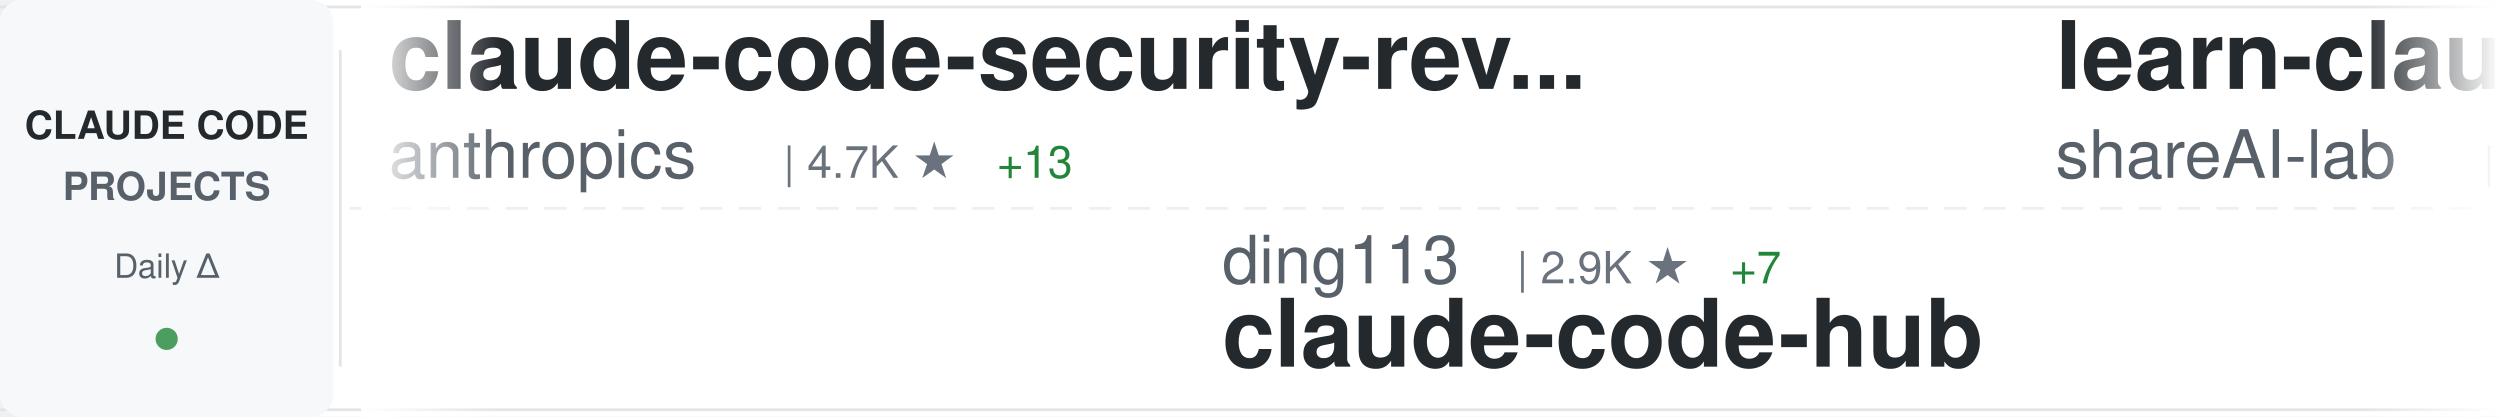
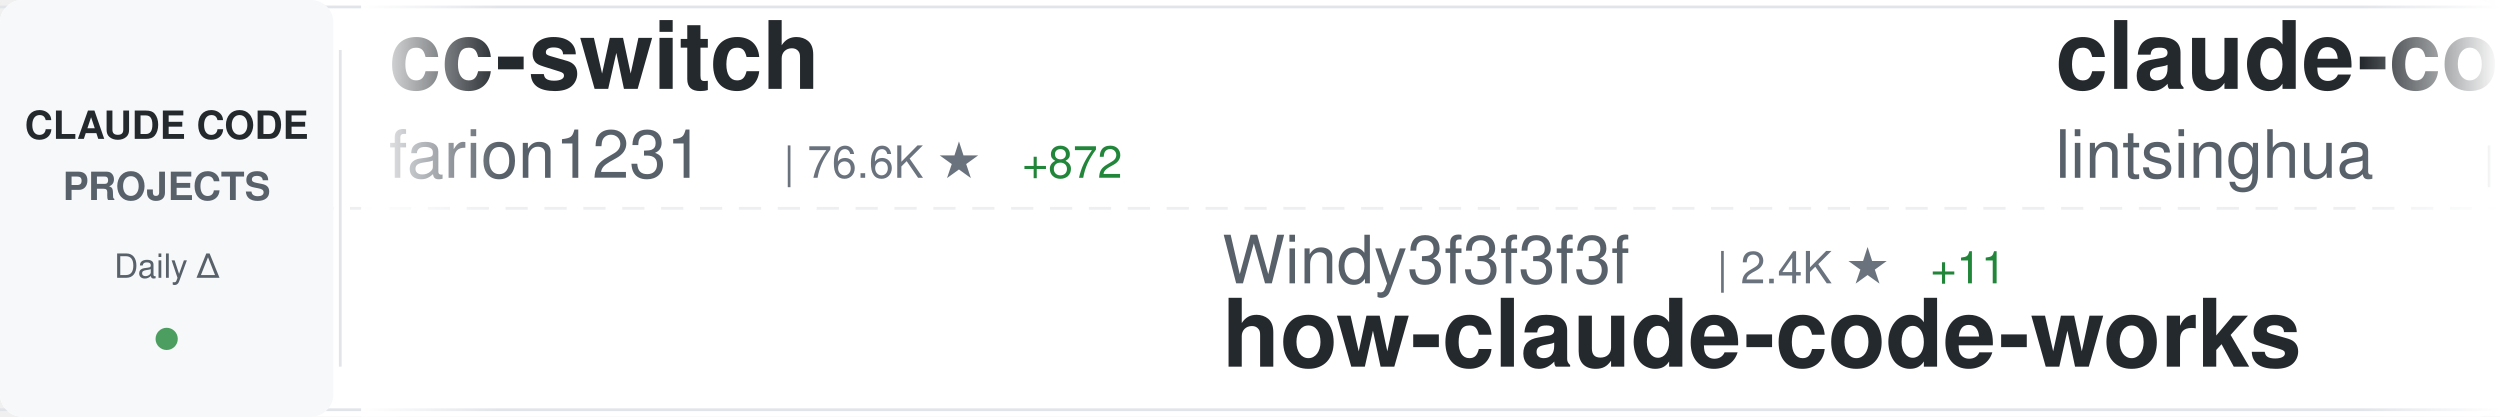
<svg xmlns="http://www.w3.org/2000/svg" width="900" height="150">
  <defs>
    <linearGradient id="awesomeLeftFade" x1="0%" y1="0%" x2="100%" y2="0%">
      <stop offset="0%" style="stop-color:#ffffff;stop-opacity:1" />
      <stop offset="100%" style="stop-color:#ffffff;stop-opacity:0" />
    </linearGradient>
    <linearGradient id="awesomeRightFade" x1="0%" y1="0%" x2="100%" y2="0%">
      <stop offset="0%" style="stop-color:#ffffff;stop-opacity:0" />
      <stop offset="100%" style="stop-color:#ffffff;stop-opacity:1" />
    </linearGradient>
  </defs>
  <rect width="900" height="150" fill="#ffffff" rx="8" />
  <rect x="0" y="2" width="900" height="1" fill="#e1e4e8" />
  <rect x="0" y="147" width="900" height="1" fill="#e1e4e8" />
  <line x1="0" y1="75" x2="900" y2="75" stroke="#e1e4e8" stroke-width="1" stroke-dasharray="8 6" opacity="0.6" />
  <rect x="0" y="0" width="120" height="150" fill="#f6f8fa" rx="8" />
  <text x="60" y="50" font-family="-apple-system, BlinkMacSystemFont, 'Segoe UI', Helvetica, Arial, sans-serif" font-size="14" font-weight="600" fill="#24292e" text-anchor="middle">CLAUDE CODE</text>
  <text x="60" y="72" font-family="-apple-system, BlinkMacSystemFont, 'Segoe UI', Helvetica, Arial, sans-serif" font-size="14" font-weight="600" fill="#586069" text-anchor="middle">PROJECTS</text>
  <text x="60" y="100" font-family="-apple-system, BlinkMacSystemFont, 'Segoe UI', Helvetica, Arial, sans-serif" font-size="12" font-weight="500" fill="#586069" text-anchor="middle">Daily Δ</text>
  <circle cx="60" cy="122" r="4" fill="#22863a" opacity="0.8" />
  <rect x="122" y="18" width="1" height="114" fill="#e1e4e8" />
  <clipPath id="awesomeTickerClip">
    <rect x="130" y="0" width="770" height="150" />
  </clipPath>
  <g clip-path="url(#awesomeTickerClip)">
    <g id="awesomeTickerItems">
      <animateTransform attributeName="transform" attributeType="XML" type="translate" from="0 0" to="-3000 0" dur="54s" repeatCount="indefinite" />
      <g transform="translate(0, 0)">
-         <text x="140" y="32" font-family="-apple-system, BlinkMacSystemFont, 'Segoe UI', Helvetica, Arial, sans-serif" font-size="34" font-weight="600" fill="#24292e">claude-code-security-rev...</text>
-         <text x="140" y="64" font-family="-apple-system, BlinkMacSystemFont, 'Segoe UI', Helvetica, Arial, sans-serif" font-size="24" font-weight="400" fill="#586069">anthropics</text>
-         <text x="282" y="64" font-family="-apple-system, BlinkMacSystemFont, 'Segoe UI', Helvetica, Arial, sans-serif" font-size="16" font-weight="500" fill="#6a737d">| 4.7K ★</text>
-         <text x="359" y="64" font-family="-apple-system, BlinkMacSystemFont, 'Segoe UI', Helvetica, Arial, sans-serif" font-size="16" font-weight="500" fill="#22863a"> +13</text>
+         <text x="140" y="32" font-family="-apple-system, BlinkMacSystemFont, 'Segoe UI', Helvetica, Arial, sans-serif" font-size="34" font-weight="600" fill="#24292e">cc-switch</text>
+         <text x="140" y="64" font-family="-apple-system, BlinkMacSystemFont, 'Segoe UI', Helvetica, Arial, sans-serif" font-size="24" font-weight="400" fill="#586069">farion1231</text>
+         <text x="282" y="64" font-family="-apple-system, BlinkMacSystemFont, 'Segoe UI', Helvetica, Arial, sans-serif" font-size="16" font-weight="500" fill="#6a737d">| 76.6K ★</text>
+         <text x="368" y="64" font-family="-apple-system, BlinkMacSystemFont, 'Segoe UI', Helvetica, Arial, sans-serif" font-size="16" font-weight="500" fill="#22863a"> +872</text>
      </g>
      <g transform="translate(300, 0)">
-         <text x="140" y="102" font-family="-apple-system, BlinkMacSystemFont, 'Segoe UI', Helvetica, Arial, sans-serif" font-size="24" font-weight="400" fill="#586069">ding113</text>
-         <text x="246" y="102" font-family="-apple-system, BlinkMacSystemFont, 'Segoe UI', Helvetica, Arial, sans-serif" font-size="16" font-weight="500" fill="#6a737d">| 2.9K ★</text>
-         <text x="323" y="102" font-family="-apple-system, BlinkMacSystemFont, 'Segoe UI', Helvetica, Arial, sans-serif" font-size="16" font-weight="500" fill="#22863a"> +7</text>
-         <text x="140" y="132" font-family="-apple-system, BlinkMacSystemFont, 'Segoe UI', Helvetica, Arial, sans-serif" font-size="34" font-weight="600" fill="#24292e">claude-code-hub</text>
+         <text x="140" y="102" font-family="-apple-system, BlinkMacSystemFont, 'Segoe UI', Helvetica, Arial, sans-serif" font-size="24" font-weight="400" fill="#586069">Windy3f3f3f3f</text>
+         <text x="318" y="102" font-family="-apple-system, BlinkMacSystemFont, 'Segoe UI', Helvetica, Arial, sans-serif" font-size="16" font-weight="500" fill="#6a737d">| 2.4K ★</text>
+         <text x="395" y="102" font-family="-apple-system, BlinkMacSystemFont, 'Segoe UI', Helvetica, Arial, sans-serif" font-size="16" font-weight="500" fill="#22863a"> +11</text>
+         <text x="140" y="132" font-family="-apple-system, BlinkMacSystemFont, 'Segoe UI', Helvetica, Arial, sans-serif" font-size="34" font-weight="600" fill="#24292e">how-claude-code-works</text>
      </g>
      <g transform="translate(600, 0)">
-         <text x="140" y="32" font-family="-apple-system, BlinkMacSystemFont, 'Segoe UI', Helvetica, Arial, sans-serif" font-size="34" font-weight="600" fill="#24292e">learn-claude-code</text>
-         <text x="140" y="64" font-family="-apple-system, BlinkMacSystemFont, 'Segoe UI', Helvetica, Arial, sans-serif" font-size="24" font-weight="400" fill="#586069">shareAI-lab</text>
-         <text x="294" y="64" font-family="-apple-system, BlinkMacSystemFont, 'Segoe UI', Helvetica, Arial, sans-serif" font-size="16" font-weight="500" fill="#6a737d">| 61.6K ★</text>
-         <text x="380" y="64" font-family="-apple-system, BlinkMacSystemFont, 'Segoe UI', Helvetica, Arial, sans-serif" font-size="16" font-weight="500" fill="#22863a"> +213</text>
+         <text x="140" y="32" font-family="-apple-system, BlinkMacSystemFont, 'Segoe UI', Helvetica, Arial, sans-serif" font-size="34" font-weight="600" fill="#24292e">claude-code-book</text>
+         <text x="140" y="64" font-family="-apple-system, BlinkMacSystemFont, 'Segoe UI', Helvetica, Arial, sans-serif" font-size="24" font-weight="400" fill="#586069">lintsinghua</text>
+         <text x="294" y="64" font-family="-apple-system, BlinkMacSystemFont, 'Segoe UI', Helvetica, Arial, sans-serif" font-size="16" font-weight="500" fill="#6a737d">| 3.3K ★</text>
+         <text x="371" y="64" font-family="-apple-system, BlinkMacSystemFont, 'Segoe UI', Helvetica, Arial, sans-serif" font-size="16" font-weight="500" fill="#22863a"> +17</text>
      </g>
      <g transform="translate(900, 0)">
-         <text x="140" y="102" font-family="-apple-system, BlinkMacSystemFont, 'Segoe UI', Helvetica, Arial, sans-serif" font-size="24" font-weight="400" fill="#586069">1rgs</text>
-         <text x="210" y="102" font-family="-apple-system, BlinkMacSystemFont, 'Segoe UI', Helvetica, Arial, sans-serif" font-size="16" font-weight="500" fill="#6a737d">| 3.6K ★</text>
-         <text x="287" y="102" font-family="-apple-system, BlinkMacSystemFont, 'Segoe UI', Helvetica, Arial, sans-serif" font-size="16" font-weight="500" fill="#22863a"> +3</text>
-         <text x="140" y="132" font-family="-apple-system, BlinkMacSystemFont, 'Segoe UI', Helvetica, Arial, sans-serif" font-size="34" font-weight="600" fill="#24292e">claude-code-proxy</text>
+         <text x="140" y="102" font-family="-apple-system, BlinkMacSystemFont, 'Segoe UI', Helvetica, Arial, sans-serif" font-size="24" font-weight="400" fill="#586069">disler</text>
+         <text x="234" y="102" font-family="-apple-system, BlinkMacSystemFont, 'Segoe UI', Helvetica, Arial, sans-serif" font-size="16" font-weight="500" fill="#6a737d">| 3.7K ★</text>
+         <text x="311" y="102" font-family="-apple-system, BlinkMacSystemFont, 'Segoe UI', Helvetica, Arial, sans-serif" font-size="16" font-weight="500" fill="#22863a"> +4</text>
+         <text x="140" y="132" font-family="-apple-system, BlinkMacSystemFont, 'Segoe UI', Helvetica, Arial, sans-serif" font-size="34" font-weight="600" fill="#24292e">claude-code-hooks-master...</text>
      </g>
      <g transform="translate(1200, 0)">
+         <text x="140" y="32" font-family="-apple-system, BlinkMacSystemFont, 'Segoe UI', Helvetica, Arial, sans-serif" font-size="34" font-weight="600" fill="#24292e">claude-code-ultimate-gui...</text>
+         <text x="140" y="64" font-family="-apple-system, BlinkMacSystemFont, 'Segoe UI', Helvetica, Arial, sans-serif" font-size="24" font-weight="400" fill="#586069">FlorianBruniaux</text>
+         <text x="342" y="64" font-family="-apple-system, BlinkMacSystemFont, 'Segoe UI', Helvetica, Arial, sans-serif" font-size="16" font-weight="500" fill="#6a737d">| 4.4K ★</text>
+         <text x="419" y="64" font-family="-apple-system, BlinkMacSystemFont, 'Segoe UI', Helvetica, Arial, sans-serif" font-size="16" font-weight="500" fill="#22863a"> +13</text>
+       </g>
+       <g transform="translate(1500, 0)">
+         <text x="140" y="102" font-family="-apple-system, BlinkMacSystemFont, 'Segoe UI', Helvetica, Arial, sans-serif" font-size="24" font-weight="400" fill="#586069">darcyegb</text>
+         <text x="258" y="102" font-family="-apple-system, BlinkMacSystemFont, 'Segoe UI', Helvetica, Arial, sans-serif" font-size="16" font-weight="500" fill="#6a737d">| 700 ★</text>
+         <text x="140" y="132" font-family="-apple-system, BlinkMacSystemFont, 'Segoe UI', Helvetica, Arial, sans-serif" font-size="34" font-weight="600" fill="#24292e">ClaudeCodeAgents</text>
+       </g>
+       <g transform="translate(1800, 0)">
+         <text x="140" y="32" font-family="-apple-system, BlinkMacSystemFont, 'Segoe UI', Helvetica, Arial, sans-serif" font-size="34" font-weight="600" fill="#24292e">CLIProxyAPI</text>
+         <text x="140" y="64" font-family="-apple-system, BlinkMacSystemFont, 'Segoe UI', Helvetica, Arial, sans-serif" font-size="24" font-weight="400" fill="#586069">router-for-me</text>
+         <text x="318" y="64" font-family="-apple-system, BlinkMacSystemFont, 'Segoe UI', Helvetica, Arial, sans-serif" font-size="16" font-weight="500" fill="#6a737d">| 33.9K ★</text>
+         <text x="404" y="64" font-family="-apple-system, BlinkMacSystemFont, 'Segoe UI', Helvetica, Arial, sans-serif" font-size="16" font-weight="500" fill="#22863a"> +229</text>
+       </g>
+       <g transform="translate(2100, 0)">
+         <text x="140" y="102" font-family="-apple-system, BlinkMacSystemFont, 'Segoe UI', Helvetica, Arial, sans-serif" font-size="24" font-weight="400" fill="#586069">musistudio</text>
+         <text x="282" y="102" font-family="-apple-system, BlinkMacSystemFont, 'Segoe UI', Helvetica, Arial, sans-serif" font-size="16" font-weight="500" fill="#6a737d">| 34.2K ★</text>
+         <text x="368" y="102" font-family="-apple-system, BlinkMacSystemFont, 'Segoe UI', Helvetica, Arial, sans-serif" font-size="16" font-weight="500" fill="#22863a"> +51</text>
+         <text x="140" y="132" font-family="-apple-system, BlinkMacSystemFont, 'Segoe UI', Helvetica, Arial, sans-serif" font-size="34" font-weight="600" fill="#24292e">claude-code-router</text>
+       </g>
+       <g transform="translate(2400, 0)">
+         <text x="140" y="32" font-family="-apple-system, BlinkMacSystemFont, 'Segoe UI', Helvetica, Arial, sans-serif" font-size="34" font-weight="600" fill="#24292e">collection-claude-code-s...</text>
+         <text x="140" y="64" font-family="-apple-system, BlinkMacSystemFont, 'Segoe UI', Helvetica, Arial, sans-serif" font-size="24" font-weight="400" fill="#586069">chauncygu</text>
+         <text x="270" y="64" font-family="-apple-system, BlinkMacSystemFont, 'Segoe UI', Helvetica, Arial, sans-serif" font-size="16" font-weight="500" fill="#6a737d">| 2.5K ★</text>
+         <text x="347" y="64" font-family="-apple-system, BlinkMacSystemFont, 'Segoe UI', Helvetica, Arial, sans-serif" font-size="16" font-weight="500" fill="#22863a"> +9</text>
+       </g>
+       <g transform="translate(2700, 0)">
+         <text x="140" y="102" font-family="-apple-system, BlinkMacSystemFont, 'Segoe UI', Helvetica, Arial, sans-serif" font-size="24" font-weight="400" fill="#586069">JrCx7scC</text>
+         <text x="258" y="102" font-family="-apple-system, BlinkMacSystemFont, 'Segoe UI', Helvetica, Arial, sans-serif" font-size="16" font-weight="500" fill="#6a737d">| 368 ★</text>
+         <text x="140" y="132" font-family="-apple-system, BlinkMacSystemFont, 'Segoe UI', Helvetica, Arial, sans-serif" font-size="34" font-weight="600" fill="#24292e">claude-code-source</text>
+       </g>
+       <g transform="translate(3000, 0)">
        <text x="140" y="32" font-family="-apple-system, BlinkMacSystemFont, 'Segoe UI', Helvetica, Arial, sans-serif" font-size="34" font-weight="600" fill="#24292e">cc-switch</text>
        <text x="140" y="64" font-family="-apple-system, BlinkMacSystemFont, 'Segoe UI', Helvetica, Arial, sans-serif" font-size="24" font-weight="400" fill="#586069">farion1231</text>
-         <text x="282" y="64" font-family="-apple-system, BlinkMacSystemFont, 'Segoe UI', Helvetica, Arial, sans-serif" font-size="16" font-weight="500" fill="#6a737d">| 76.5K ★</text>
-         <text x="368" y="64" font-family="-apple-system, BlinkMacSystemFont, 'Segoe UI', Helvetica, Arial, sans-serif" font-size="16" font-weight="500" fill="#22863a"> +918</text>
-       </g>
-       <g transform="translate(1500, 0)">
-         <text x="140" y="102" font-family="-apple-system, BlinkMacSystemFont, 'Segoe UI', Helvetica, Arial, sans-serif" font-size="24" font-weight="400" fill="#586069">huangserva</text>
-         <text x="282" y="102" font-family="-apple-system, BlinkMacSystemFont, 'Segoe UI', Helvetica, Arial, sans-serif" font-size="16" font-weight="500" fill="#6a737d">| 588 ★</text>
-         <text x="350" y="102" font-family="-apple-system, BlinkMacSystemFont, 'Segoe UI', Helvetica, Arial, sans-serif" font-size="16" font-weight="500" fill="#22863a"> +1</text>
-         <text x="140" y="132" font-family="-apple-system, BlinkMacSystemFont, 'Segoe UI', Helvetica, Arial, sans-serif" font-size="34" font-weight="600" fill="#24292e">claude-code-cli</text>
-       </g>
-       <g transform="translate(1800, 0)">
-         <text x="140" y="32" font-family="-apple-system, BlinkMacSystemFont, 'Segoe UI', Helvetica, Arial, sans-serif" font-size="34" font-weight="600" fill="#24292e">claude-code-sourcemap</text>
-         <text x="140" y="64" font-family="-apple-system, BlinkMacSystemFont, 'Segoe UI', Helvetica, Arial, sans-serif" font-size="24" font-weight="400" fill="#586069">Hyper66666</text>
-         <text x="282" y="64" font-family="-apple-system, BlinkMacSystemFont, 'Segoe UI', Helvetica, Arial, sans-serif" font-size="16" font-weight="500" fill="#6a737d">| 214 ★</text>
-       </g>
-       <g transform="translate(2100, 0)">
-         <text x="140" y="102" font-family="-apple-system, BlinkMacSystemFont, 'Segoe UI', Helvetica, Arial, sans-serif" font-size="24" font-weight="400" fill="#586069">anthropics</text>
-         <text x="282" y="102" font-family="-apple-system, BlinkMacSystemFont, 'Segoe UI', Helvetica, Arial, sans-serif" font-size="16" font-weight="500" fill="#6a737d">| 138.3K ★</text>
-         <text x="377" y="102" font-family="-apple-system, BlinkMacSystemFont, 'Segoe UI', Helvetica, Arial, sans-serif" font-size="16" font-weight="500" fill="#22863a"> +634</text>
-         <text x="140" y="132" font-family="-apple-system, BlinkMacSystemFont, 'Segoe UI', Helvetica, Arial, sans-serif" font-size="34" font-weight="600" fill="#24292e">skills</text>
-       </g>
-       <g transform="translate(2400, 0)">
-         <text x="140" y="32" font-family="-apple-system, BlinkMacSystemFont, 'Segoe UI', Helvetica, Arial, sans-serif" font-size="34" font-weight="600" fill="#24292e">claude-howto</text>
-         <text x="140" y="64" font-family="-apple-system, BlinkMacSystemFont, 'Segoe UI', Helvetica, Arial, sans-serif" font-size="24" font-weight="400" fill="#586069">luongnv89</text>
-         <text x="270" y="64" font-family="-apple-system, BlinkMacSystemFont, 'Segoe UI', Helvetica, Arial, sans-serif" font-size="16" font-weight="500" fill="#6a737d">| 33.6K ★</text>
-         <text x="356" y="64" font-family="-apple-system, BlinkMacSystemFont, 'Segoe UI', Helvetica, Arial, sans-serif" font-size="16" font-weight="500" fill="#22863a"> +117</text>
-       </g>
-       <g transform="translate(2700, 0)">
-         <text x="140" y="102" font-family="-apple-system, BlinkMacSystemFont, 'Segoe UI', Helvetica, Arial, sans-serif" font-size="24" font-weight="400" fill="#586069">pedrohcgs</text>
-         <text x="270" y="102" font-family="-apple-system, BlinkMacSystemFont, 'Segoe UI', Helvetica, Arial, sans-serif" font-size="16" font-weight="500" fill="#6a737d">| 1.1K ★</text>
-         <text x="347" y="102" font-family="-apple-system, BlinkMacSystemFont, 'Segoe UI', Helvetica, Arial, sans-serif" font-size="16" font-weight="500" fill="#22863a"> +2</text>
-         <text x="140" y="132" font-family="-apple-system, BlinkMacSystemFont, 'Segoe UI', Helvetica, Arial, sans-serif" font-size="34" font-weight="600" fill="#24292e">claude-code-my-workflow</text>
-       </g>
-       <g transform="translate(3000, 0)">
-         <text x="140" y="32" font-family="-apple-system, BlinkMacSystemFont, 'Segoe UI', Helvetica, Arial, sans-serif" font-size="34" font-weight="600" fill="#24292e">claude-code-security-rev...</text>
-         <text x="140" y="64" font-family="-apple-system, BlinkMacSystemFont, 'Segoe UI', Helvetica, Arial, sans-serif" font-size="24" font-weight="400" fill="#586069">anthropics</text>
-         <text x="282" y="64" font-family="-apple-system, BlinkMacSystemFont, 'Segoe UI', Helvetica, Arial, sans-serif" font-size="16" font-weight="500" fill="#6a737d">| 4.7K ★</text>
-         <text x="359" y="64" font-family="-apple-system, BlinkMacSystemFont, 'Segoe UI', Helvetica, Arial, sans-serif" font-size="16" font-weight="500" fill="#22863a"> +13</text>
+         <text x="282" y="64" font-family="-apple-system, BlinkMacSystemFont, 'Segoe UI', Helvetica, Arial, sans-serif" font-size="16" font-weight="500" fill="#6a737d">| 76.6K ★</text>
+         <text x="368" y="64" font-family="-apple-system, BlinkMacSystemFont, 'Segoe UI', Helvetica, Arial, sans-serif" font-size="16" font-weight="500" fill="#22863a"> +872</text>
      </g>
      <g transform="translate(3300, 0)">
-         <text x="140" y="102" font-family="-apple-system, BlinkMacSystemFont, 'Segoe UI', Helvetica, Arial, sans-serif" font-size="24" font-weight="400" fill="#586069">ding113</text>
-         <text x="246" y="102" font-family="-apple-system, BlinkMacSystemFont, 'Segoe UI', Helvetica, Arial, sans-serif" font-size="16" font-weight="500" fill="#6a737d">| 2.9K ★</text>
-         <text x="323" y="102" font-family="-apple-system, BlinkMacSystemFont, 'Segoe UI', Helvetica, Arial, sans-serif" font-size="16" font-weight="500" fill="#22863a"> +7</text>
-         <text x="140" y="132" font-family="-apple-system, BlinkMacSystemFont, 'Segoe UI', Helvetica, Arial, sans-serif" font-size="34" font-weight="600" fill="#24292e">claude-code-hub</text>
+         <text x="140" y="102" font-family="-apple-system, BlinkMacSystemFont, 'Segoe UI', Helvetica, Arial, sans-serif" font-size="24" font-weight="400" fill="#586069">Windy3f3f3f3f</text>
+         <text x="318" y="102" font-family="-apple-system, BlinkMacSystemFont, 'Segoe UI', Helvetica, Arial, sans-serif" font-size="16" font-weight="500" fill="#6a737d">| 2.4K ★</text>
+         <text x="395" y="102" font-family="-apple-system, BlinkMacSystemFont, 'Segoe UI', Helvetica, Arial, sans-serif" font-size="16" font-weight="500" fill="#22863a"> +11</text>
+         <text x="140" y="132" font-family="-apple-system, BlinkMacSystemFont, 'Segoe UI', Helvetica, Arial, sans-serif" font-size="34" font-weight="600" fill="#24292e">how-claude-code-works</text>
      </g>
      <g transform="translate(3600, 0)">
-         <text x="140" y="32" font-family="-apple-system, BlinkMacSystemFont, 'Segoe UI', Helvetica, Arial, sans-serif" font-size="34" font-weight="600" fill="#24292e">learn-claude-code</text>
-         <text x="140" y="64" font-family="-apple-system, BlinkMacSystemFont, 'Segoe UI', Helvetica, Arial, sans-serif" font-size="24" font-weight="400" fill="#586069">shareAI-lab</text>
-         <text x="294" y="64" font-family="-apple-system, BlinkMacSystemFont, 'Segoe UI', Helvetica, Arial, sans-serif" font-size="16" font-weight="500" fill="#6a737d">| 61.6K ★</text>
-         <text x="380" y="64" font-family="-apple-system, BlinkMacSystemFont, 'Segoe UI', Helvetica, Arial, sans-serif" font-size="16" font-weight="500" fill="#22863a"> +213</text>
+         <text x="140" y="32" font-family="-apple-system, BlinkMacSystemFont, 'Segoe UI', Helvetica, Arial, sans-serif" font-size="34" font-weight="600" fill="#24292e">claude-code-book</text>
+         <text x="140" y="64" font-family="-apple-system, BlinkMacSystemFont, 'Segoe UI', Helvetica, Arial, sans-serif" font-size="24" font-weight="400" fill="#586069">lintsinghua</text>
+         <text x="294" y="64" font-family="-apple-system, BlinkMacSystemFont, 'Segoe UI', Helvetica, Arial, sans-serif" font-size="16" font-weight="500" fill="#6a737d">| 3.3K ★</text>
+         <text x="371" y="64" font-family="-apple-system, BlinkMacSystemFont, 'Segoe UI', Helvetica, Arial, sans-serif" font-size="16" font-weight="500" fill="#22863a"> +17</text>
      </g>
      <g transform="translate(3900, 0)">
-         <text x="140" y="102" font-family="-apple-system, BlinkMacSystemFont, 'Segoe UI', Helvetica, Arial, sans-serif" font-size="24" font-weight="400" fill="#586069">1rgs</text>
-         <text x="210" y="102" font-family="-apple-system, BlinkMacSystemFont, 'Segoe UI', Helvetica, Arial, sans-serif" font-size="16" font-weight="500" fill="#6a737d">| 3.6K ★</text>
-         <text x="287" y="102" font-family="-apple-system, BlinkMacSystemFont, 'Segoe UI', Helvetica, Arial, sans-serif" font-size="16" font-weight="500" fill="#22863a"> +3</text>
-         <text x="140" y="132" font-family="-apple-system, BlinkMacSystemFont, 'Segoe UI', Helvetica, Arial, sans-serif" font-size="34" font-weight="600" fill="#24292e">claude-code-proxy</text>
+         <text x="140" y="102" font-family="-apple-system, BlinkMacSystemFont, 'Segoe UI', Helvetica, Arial, sans-serif" font-size="24" font-weight="400" fill="#586069">disler</text>
+         <text x="234" y="102" font-family="-apple-system, BlinkMacSystemFont, 'Segoe UI', Helvetica, Arial, sans-serif" font-size="16" font-weight="500" fill="#6a737d">| 3.7K ★</text>
+         <text x="311" y="102" font-family="-apple-system, BlinkMacSystemFont, 'Segoe UI', Helvetica, Arial, sans-serif" font-size="16" font-weight="500" fill="#22863a"> +4</text>
+         <text x="140" y="132" font-family="-apple-system, BlinkMacSystemFont, 'Segoe UI', Helvetica, Arial, sans-serif" font-size="34" font-weight="600" fill="#24292e">claude-code-hooks-master...</text>
      </g>
    </g>
  </g>
  <rect x="130" y="0" width="50" height="150" fill="url(#awesomeLeftFade)" />
  <rect x="850" y="0" width="50" height="150" fill="url(#awesomeRightFade)" />
</svg>
